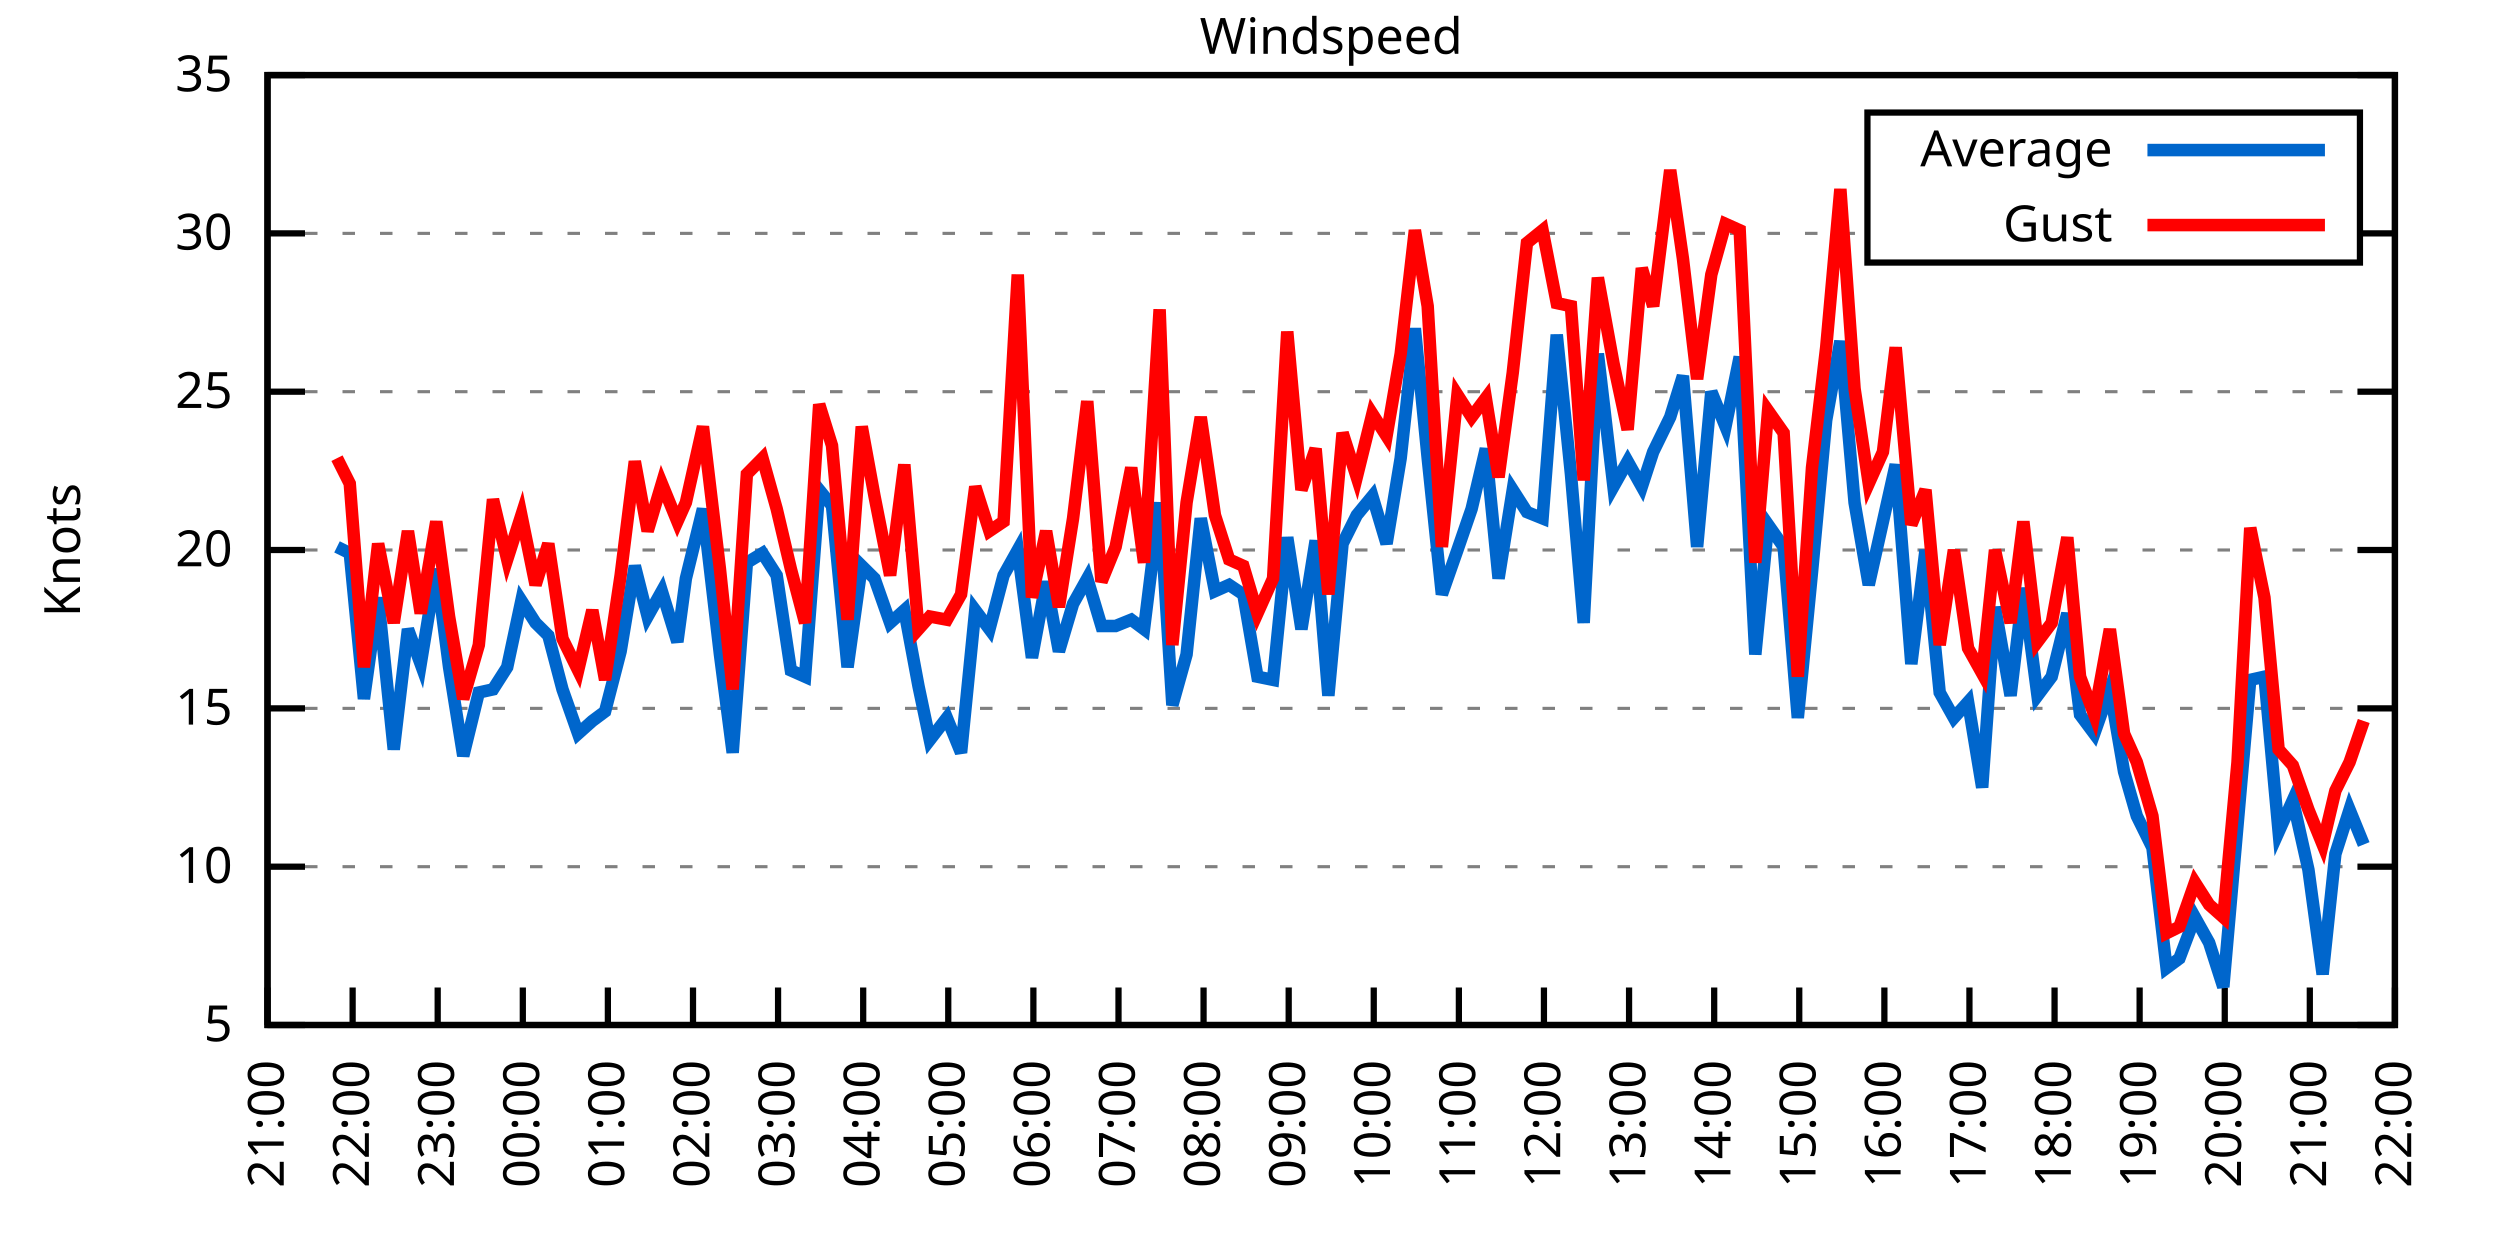
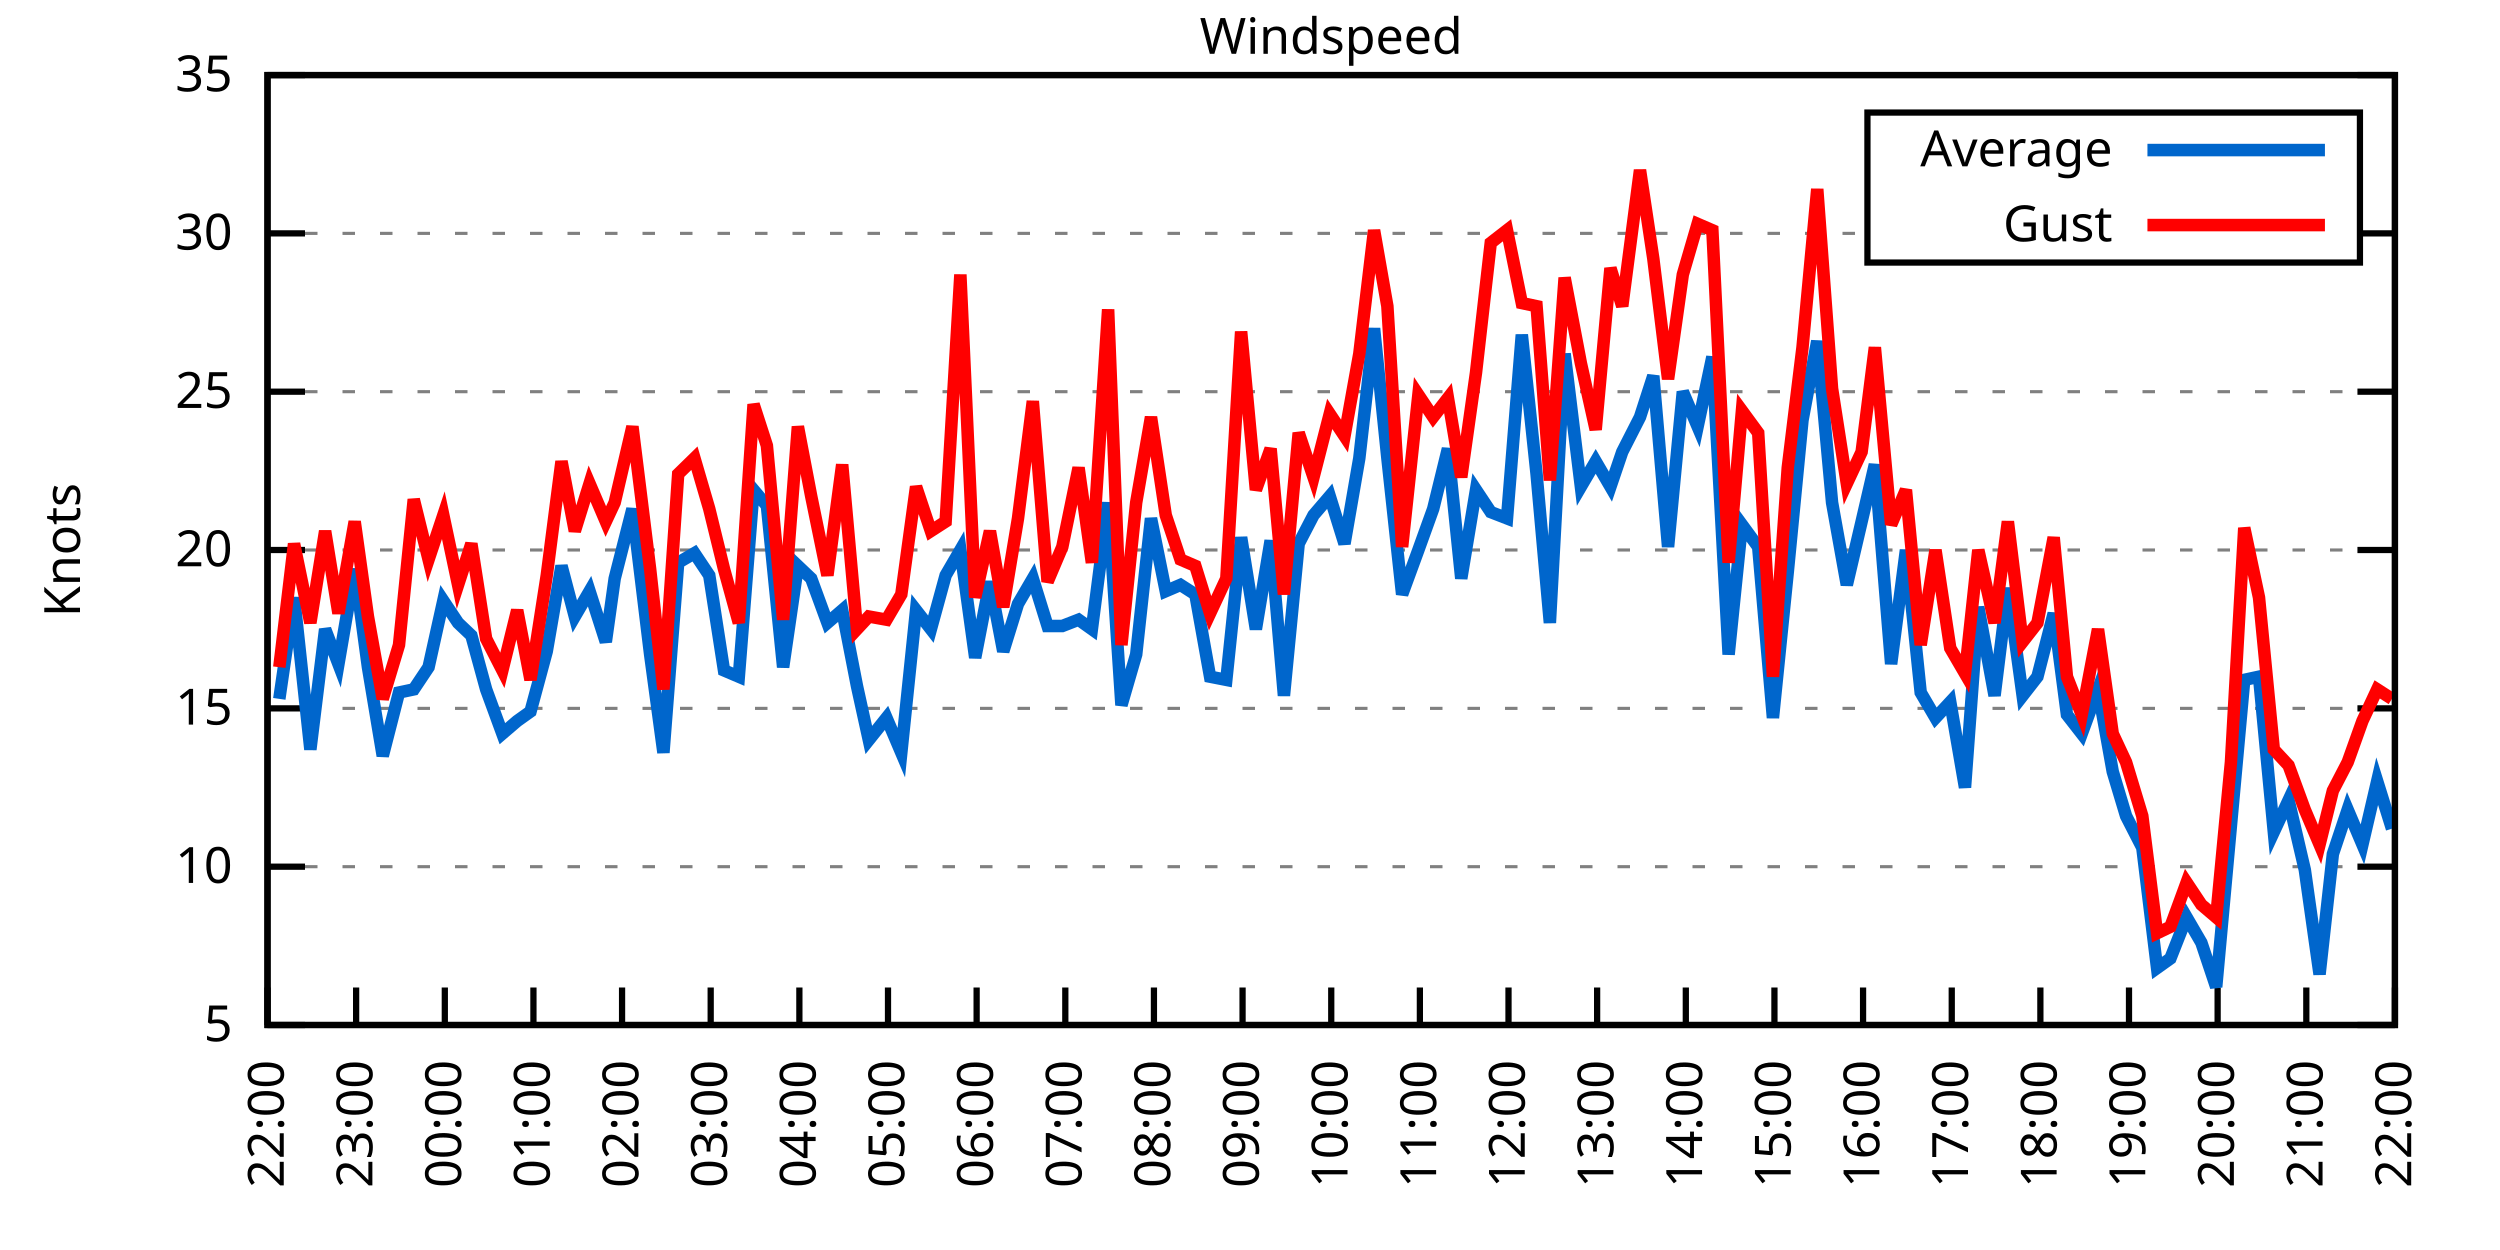
<svg xmlns="http://www.w3.org/2000/svg" xmlns:xlink="http://www.w3.org/1999/xlink" width="400" height="200" viewBox="0 0 400 200">
  <g id="gnuplot_canvas">
    <rect x="0" y="0" width="400" height="200" fill="none" />
    <defs>
      <circle id="gpDot" r="0.5" stroke-width="0.5" stroke="currentColor" />
      <path id="gpPt0" stroke-width="0.333" stroke="currentColor" d="M-1,0 h2 M0,-1 v2" />
      <path id="gpPt1" stroke-width="0.333" stroke="currentColor" d="M-1,-1 L1,1 M1,-1 L-1,1" />
      <path id="gpPt2" stroke-width="0.333" stroke="currentColor" d="M-1,0 L1,0 M0,-1 L0,1 M-1,-1 L1,1 M-1,1 L1,-1" />
      <rect id="gpPt3" stroke-width="0.333" stroke="currentColor" x="-1" y="-1" width="2" height="2" />
      <rect id="gpPt4" stroke-width="0.333" stroke="currentColor" fill="currentColor" x="-1" y="-1" width="2" height="2" />
      <circle id="gpPt5" stroke-width="0.333" stroke="currentColor" cx="0" cy="0" r="1" />
      <use xlink:href="#gpPt5" id="gpPt6" fill="currentColor" stroke="none" />
      <path id="gpPt7" stroke-width="0.333" stroke="currentColor" d="M0,-1.33 L-1.33,0.67 L1.33,0.67 z" />
      <use xlink:href="#gpPt7" id="gpPt8" fill="currentColor" stroke="none" />
      <use xlink:href="#gpPt7" id="gpPt9" stroke="currentColor" transform="rotate(180)" />
      <use xlink:href="#gpPt9" id="gpPt10" fill="currentColor" stroke="none" />
      <use xlink:href="#gpPt3" id="gpPt11" stroke="currentColor" transform="rotate(45)" />
      <use xlink:href="#gpPt11" id="gpPt12" fill="currentColor" stroke="none" />
      <path id="gpPt13" stroke-width="0.333" stroke="currentColor" d="M0,1.330 L1.265,0.411 L0.782,-1.067 L-0.782,-1.076 L-1.265,0.411 z" />
      <use xlink:href="#gpPt13" id="gpPt14" fill="currentColor" stroke="none" />
      <filter id="textbox" filterUnits="objectBoundingBox" x="0" y="0" height="1" width="1">
        <feFlood flood-color="white" flood-opacity="1" result="bgnd" />
        <feComposite in="SourceGraphic" in2="bgnd" operator="atop" />
      </filter>
      <filter id="greybox" filterUnits="objectBoundingBox" x="0" y="0" height="1" width="1">
        <feFlood flood-color="lightgrey" flood-opacity="1" result="grey" />
        <feComposite in="SourceGraphic" in2="grey" operator="atop" />
      </filter>
    </defs>
    <g fill="none" color="white" stroke="currentColor" stroke-width="1.00" stroke-linecap="butt" stroke-linejoin="miter">
</g>
    <g fill="none" color="black" stroke="currentColor" stroke-width="1.00" stroke-linecap="butt" stroke-linejoin="miter">
      <g stroke="none" shape-rendering="crispEdges">
        <polygon fill="rgb(255, 255, 255)" points="42.80,164.00 383.18,164.00 383.18,12.02 42.80,12.02 " />
      </g>
    </g>
    <g fill="none" color="black" stroke="currentColor" stroke-width="1.00" stroke-linecap="butt" stroke-linejoin="miter">
</g>
    <g fill="none" color="black" stroke="black" stroke-width="0.50" stroke-linecap="butt" stroke-linejoin="miter">
</g>
    <g fill="none" color="gray" stroke="currentColor" stroke-width="0.50" stroke-linecap="butt" stroke-linejoin="miter">
      <path stroke="gray" stroke-dasharray="2,4" class="gridline" d="M42.80,164.00 L383.19,164.00  " />
    </g>
    <g fill="none" color="gray" stroke="gray" stroke-width="1.00" stroke-linecap="butt" stroke-linejoin="miter">
</g>
    <g fill="none" color="black" stroke="currentColor" stroke-width="1.00" stroke-linecap="butt" stroke-linejoin="miter">
      <path stroke="black" d="M42.80,164.00 L48.80,164.00 M383.19,164.00 L377.19,164.00  " />
      <g transform="translate(37.20,166.60)" stroke="none" fill="black" font-family="Sans" font-size="8.00" text-anchor="end">
        <text>
          <tspan font-family="Sans"> 5</tspan>
        </text>
      </g>
    </g>
    <g fill="none" color="black" stroke="currentColor" stroke-width="1.00" stroke-linecap="butt" stroke-linejoin="miter">
</g>
    <g fill="none" color="black" stroke="black" stroke-width="0.50" stroke-linecap="butt" stroke-linejoin="miter">
</g>
    <g fill="none" color="gray" stroke="currentColor" stroke-width="0.50" stroke-linecap="butt" stroke-linejoin="miter">
      <path stroke="gray" stroke-dasharray="2,4" class="gridline" d="M42.80,138.67 L383.19,138.67  " />
    </g>
    <g fill="none" color="gray" stroke="gray" stroke-width="1.00" stroke-linecap="butt" stroke-linejoin="miter">
</g>
    <g fill="none" color="black" stroke="currentColor" stroke-width="1.00" stroke-linecap="butt" stroke-linejoin="miter">
      <path stroke="black" d="M42.80,138.67 L48.80,138.67 M383.19,138.67 L377.19,138.67  " />
      <g transform="translate(37.20,141.27)" stroke="none" fill="black" font-family="Sans" font-size="8.00" text-anchor="end">
        <text>
          <tspan font-family="Sans"> 10</tspan>
        </text>
      </g>
    </g>
    <g fill="none" color="black" stroke="currentColor" stroke-width="1.00" stroke-linecap="butt" stroke-linejoin="miter">
</g>
    <g fill="none" color="black" stroke="black" stroke-width="0.50" stroke-linecap="butt" stroke-linejoin="miter">
</g>
    <g fill="none" color="gray" stroke="currentColor" stroke-width="0.50" stroke-linecap="butt" stroke-linejoin="miter">
      <path stroke="gray" stroke-dasharray="2,4" class="gridline" d="M42.80,113.34 L383.19,113.34  " />
    </g>
    <g fill="none" color="gray" stroke="gray" stroke-width="1.00" stroke-linecap="butt" stroke-linejoin="miter">
</g>
    <g fill="none" color="black" stroke="currentColor" stroke-width="1.00" stroke-linecap="butt" stroke-linejoin="miter">
      <path stroke="black" d="M42.80,113.34 L48.80,113.34 M383.19,113.34 L377.19,113.34  " />
      <g transform="translate(37.20,115.94)" stroke="none" fill="black" font-family="Sans" font-size="8.00" text-anchor="end">
        <text>
          <tspan font-family="Sans"> 15</tspan>
        </text>
      </g>
    </g>
    <g fill="none" color="black" stroke="currentColor" stroke-width="1.00" stroke-linecap="butt" stroke-linejoin="miter">
</g>
    <g fill="none" color="black" stroke="black" stroke-width="0.50" stroke-linecap="butt" stroke-linejoin="miter">
</g>
    <g fill="none" color="gray" stroke="currentColor" stroke-width="0.50" stroke-linecap="butt" stroke-linejoin="miter">
      <path stroke="gray" stroke-dasharray="2,4" class="gridline" d="M42.80,88.00 L383.19,88.00  " />
    </g>
    <g fill="none" color="gray" stroke="gray" stroke-width="1.00" stroke-linecap="butt" stroke-linejoin="miter">
</g>
    <g fill="none" color="black" stroke="currentColor" stroke-width="1.00" stroke-linecap="butt" stroke-linejoin="miter">
      <path stroke="black" d="M42.80,88.00 L48.80,88.00 M383.19,88.00 L377.19,88.00  " />
      <g transform="translate(37.20,90.60)" stroke="none" fill="black" font-family="Sans" font-size="8.00" text-anchor="end">
        <text>
          <tspan font-family="Sans"> 20</tspan>
        </text>
      </g>
    </g>
    <g fill="none" color="black" stroke="currentColor" stroke-width="1.00" stroke-linecap="butt" stroke-linejoin="miter">
</g>
    <g fill="none" color="black" stroke="black" stroke-width="0.50" stroke-linecap="butt" stroke-linejoin="miter">
</g>
    <g fill="none" color="gray" stroke="currentColor" stroke-width="0.50" stroke-linecap="butt" stroke-linejoin="miter">
      <path stroke="gray" stroke-dasharray="2,4" class="gridline" d="M42.80,62.67 L383.19,62.67  " />
    </g>
    <g fill="none" color="gray" stroke="gray" stroke-width="1.00" stroke-linecap="butt" stroke-linejoin="miter">
</g>
    <g fill="none" color="black" stroke="currentColor" stroke-width="1.00" stroke-linecap="butt" stroke-linejoin="miter">
      <path stroke="black" d="M42.80,62.67 L48.80,62.67 M383.19,62.67 L377.19,62.67  " />
      <g transform="translate(37.20,65.27)" stroke="none" fill="black" font-family="Sans" font-size="8.00" text-anchor="end">
        <text>
          <tspan font-family="Sans"> 25</tspan>
        </text>
      </g>
    </g>
    <g fill="none" color="black" stroke="currentColor" stroke-width="1.00" stroke-linecap="butt" stroke-linejoin="miter">
</g>
    <g fill="none" color="black" stroke="black" stroke-width="0.50" stroke-linecap="butt" stroke-linejoin="miter">
</g>
    <g fill="none" color="gray" stroke="currentColor" stroke-width="0.50" stroke-linecap="butt" stroke-linejoin="miter">
      <path stroke="gray" stroke-dasharray="2,4" class="gridline" d="M42.80,37.34 L298.79,37.34 M377.59,37.34 L383.19,37.34  " />
    </g>
    <g fill="none" color="gray" stroke="gray" stroke-width="1.00" stroke-linecap="butt" stroke-linejoin="miter">
</g>
    <g fill="none" color="black" stroke="currentColor" stroke-width="1.00" stroke-linecap="butt" stroke-linejoin="miter">
      <path stroke="black" d="M42.80,37.34 L48.80,37.34 M383.19,37.34 L377.19,37.34  " />
      <g transform="translate(37.20,39.94)" stroke="none" fill="black" font-family="Sans" font-size="8.00" text-anchor="end">
        <text>
          <tspan font-family="Sans"> 30</tspan>
        </text>
      </g>
    </g>
    <g fill="none" color="black" stroke="currentColor" stroke-width="1.00" stroke-linecap="butt" stroke-linejoin="miter">
</g>
    <g fill="none" color="black" stroke="black" stroke-width="0.50" stroke-linecap="butt" stroke-linejoin="miter">
</g>
    <g fill="none" color="gray" stroke="currentColor" stroke-width="0.50" stroke-linecap="butt" stroke-linejoin="miter">
      <path stroke="gray" stroke-dasharray="2,4" class="gridline" d="M42.80,12.01 L383.19,12.01  " />
    </g>
    <g fill="none" color="gray" stroke="gray" stroke-width="1.00" stroke-linecap="butt" stroke-linejoin="miter">
</g>
    <g fill="none" color="black" stroke="currentColor" stroke-width="1.00" stroke-linecap="butt" stroke-linejoin="miter">
      <path stroke="black" d="M42.80,12.01 L48.80,12.01 M383.19,12.01 L377.19,12.01  " />
      <g transform="translate(37.20,14.61)" stroke="none" fill="black" font-family="Sans" font-size="8.00" text-anchor="end">
        <text>
          <tspan font-family="Sans"> 35</tspan>
        </text>
      </g>
    </g>
    <g fill="none" color="black" stroke="currentColor" stroke-width="1.00" stroke-linecap="butt" stroke-linejoin="miter">
      <path stroke="black" d="M42.80,164.00 L42.80,158.00  " />
      <g transform="translate(45.40,169.60) rotate(270.00)" stroke="none" fill="black" font-family="Sans" font-size="8.00" text-anchor="end">
        <text>
-           <tspan font-family="Sans">21:00</tspan>
-         </text>
-       </g>
-     </g>
-     <g fill="none" color="black" stroke="currentColor" stroke-width="1.00" stroke-linecap="butt" stroke-linejoin="miter">
-       <path stroke="black" d="M56.42,164.00 L56.42,158.00  " />
-       <g transform="translate(59.02,169.60) rotate(270.00)" stroke="none" fill="black" font-family="Sans" font-size="8.00" text-anchor="end">
-         <text>
          <tspan font-family="Sans">22:00</tspan>
        </text>
      </g>
    </g>
    <g fill="none" color="black" stroke="currentColor" stroke-width="1.00" stroke-linecap="butt" stroke-linejoin="miter">
-       <path stroke="black" d="M70.03,164.00 L70.03,158.00  " />
-       <g transform="translate(72.63,169.60) rotate(270.00)" stroke="none" fill="black" font-family="Sans" font-size="8.00" text-anchor="end">
+       <path stroke="black" d="M56.98,164.00 L56.98,158.00  " />
+       <g transform="translate(59.58,169.60) rotate(270.00)" stroke="none" fill="black" font-family="Sans" font-size="8.00" text-anchor="end">
        <text>
          <tspan font-family="Sans">23:00</tspan>
        </text>
      </g>
    </g>
    <g fill="none" color="black" stroke="currentColor" stroke-width="1.00" stroke-linecap="butt" stroke-linejoin="miter">
-       <path stroke="black" d="M83.65,164.00 L83.65,158.00  " />
-       <g transform="translate(86.25,169.60) rotate(270.00)" stroke="none" fill="black" font-family="Sans" font-size="8.00" text-anchor="end">
+       <path stroke="black" d="M71.17,164.00 L71.17,158.00  " />
+       <g transform="translate(73.77,169.60) rotate(270.00)" stroke="none" fill="black" font-family="Sans" font-size="8.00" text-anchor="end">
        <text>
          <tspan font-family="Sans">00:00</tspan>
        </text>
      </g>
    </g>
    <g fill="none" color="black" stroke="currentColor" stroke-width="1.00" stroke-linecap="butt" stroke-linejoin="miter">
-       <path stroke="black" d="M97.26,164.00 L97.26,158.00  " />
-       <g transform="translate(99.86,169.60) rotate(270.00)" stroke="none" fill="black" font-family="Sans" font-size="8.00" text-anchor="end">
+       <path stroke="black" d="M85.35,164.00 L85.35,158.00  " />
+       <g transform="translate(87.95,169.60) rotate(270.00)" stroke="none" fill="black" font-family="Sans" font-size="8.00" text-anchor="end">
        <text>
          <tspan font-family="Sans">01:00</tspan>
        </text>
      </g>
    </g>
    <g fill="none" color="black" stroke="currentColor" stroke-width="1.00" stroke-linecap="butt" stroke-linejoin="miter">
-       <path stroke="black" d="M110.88,164.00 L110.88,158.00  " />
-       <g transform="translate(113.48,169.60) rotate(270.00)" stroke="none" fill="black" font-family="Sans" font-size="8.00" text-anchor="end">
+       <path stroke="black" d="M99.53,164.00 L99.53,158.00  " />
+       <g transform="translate(102.13,169.60) rotate(270.00)" stroke="none" fill="black" font-family="Sans" font-size="8.00" text-anchor="end">
        <text>
          <tspan font-family="Sans">02:00</tspan>
        </text>
      </g>
    </g>
    <g fill="none" color="black" stroke="currentColor" stroke-width="1.00" stroke-linecap="butt" stroke-linejoin="miter">
-       <path stroke="black" d="M124.49,164.00 L124.49,158.00  " />
-       <g transform="translate(127.09,169.60) rotate(270.00)" stroke="none" fill="black" font-family="Sans" font-size="8.00" text-anchor="end">
+       <path stroke="black" d="M113.71,164.00 L113.71,158.00  " />
+       <g transform="translate(116.31,169.60) rotate(270.00)" stroke="none" fill="black" font-family="Sans" font-size="8.00" text-anchor="end">
        <text>
          <tspan font-family="Sans">03:00</tspan>
        </text>
      </g>
    </g>
    <g fill="none" color="black" stroke="currentColor" stroke-width="1.00" stroke-linecap="butt" stroke-linejoin="miter">
-       <path stroke="black" d="M138.11,164.00 L138.11,158.00  " />
-       <g transform="translate(140.71,169.60) rotate(270.00)" stroke="none" fill="black" font-family="Sans" font-size="8.00" text-anchor="end">
+       <path stroke="black" d="M127.90,164.00 L127.90,158.00  " />
+       <g transform="translate(130.50,169.60) rotate(270.00)" stroke="none" fill="black" font-family="Sans" font-size="8.00" text-anchor="end">
        <text>
          <tspan font-family="Sans">04:00</tspan>
        </text>
      </g>
    </g>
    <g fill="none" color="black" stroke="currentColor" stroke-width="1.00" stroke-linecap="butt" stroke-linejoin="miter">
-       <path stroke="black" d="M151.72,164.00 L151.72,158.00  " />
-       <g transform="translate(154.32,169.60) rotate(270.00)" stroke="none" fill="black" font-family="Sans" font-size="8.00" text-anchor="end">
+       <path stroke="black" d="M142.08,164.00 L142.08,158.00  " />
+       <g transform="translate(144.68,169.60) rotate(270.00)" stroke="none" fill="black" font-family="Sans" font-size="8.00" text-anchor="end">
        <text>
          <tspan font-family="Sans">05:00</tspan>
        </text>
      </g>
    </g>
    <g fill="none" color="black" stroke="currentColor" stroke-width="1.00" stroke-linecap="butt" stroke-linejoin="miter">
-       <path stroke="black" d="M165.34,164.00 L165.34,158.00  " />
-       <g transform="translate(167.94,169.60) rotate(270.00)" stroke="none" fill="black" font-family="Sans" font-size="8.00" text-anchor="end">
+       <path stroke="black" d="M156.26,164.00 L156.26,158.00  " />
+       <g transform="translate(158.86,169.60) rotate(270.00)" stroke="none" fill="black" font-family="Sans" font-size="8.00" text-anchor="end">
        <text>
          <tspan font-family="Sans">06:00</tspan>
        </text>
      </g>
    </g>
    <g fill="none" color="black" stroke="currentColor" stroke-width="1.00" stroke-linecap="butt" stroke-linejoin="miter">
-       <path stroke="black" d="M178.96,164.00 L178.96,158.00  " />
-       <g transform="translate(181.56,169.60) rotate(270.00)" stroke="none" fill="black" font-family="Sans" font-size="8.00" text-anchor="end">
+       <path stroke="black" d="M170.45,164.00 L170.45,158.00  " />
+       <g transform="translate(173.05,169.60) rotate(270.00)" stroke="none" fill="black" font-family="Sans" font-size="8.00" text-anchor="end">
        <text>
          <tspan font-family="Sans">07:00</tspan>
        </text>
      </g>
    </g>
    <g fill="none" color="black" stroke="currentColor" stroke-width="1.00" stroke-linecap="butt" stroke-linejoin="miter">
-       <path stroke="black" d="M192.57,164.00 L192.57,158.00  " />
-       <g transform="translate(195.17,169.60) rotate(270.00)" stroke="none" fill="black" font-family="Sans" font-size="8.00" text-anchor="end">
+       <path stroke="black" d="M184.63,164.00 L184.63,158.00  " />
+       <g transform="translate(187.23,169.60) rotate(270.00)" stroke="none" fill="black" font-family="Sans" font-size="8.00" text-anchor="end">
        <text>
          <tspan font-family="Sans">08:00</tspan>
        </text>
      </g>
    </g>
    <g fill="none" color="black" stroke="currentColor" stroke-width="1.00" stroke-linecap="butt" stroke-linejoin="miter">
-       <path stroke="black" d="M206.19,164.00 L206.19,158.00  " />
-       <g transform="translate(208.79,169.60) rotate(270.00)" stroke="none" fill="black" font-family="Sans" font-size="8.00" text-anchor="end">
+       <path stroke="black" d="M198.81,164.00 L198.81,158.00  " />
+       <g transform="translate(201.41,169.60) rotate(270.00)" stroke="none" fill="black" font-family="Sans" font-size="8.00" text-anchor="end">
        <text>
          <tspan font-family="Sans">09:00</tspan>
        </text>
      </g>
    </g>
    <g fill="none" color="black" stroke="currentColor" stroke-width="1.00" stroke-linecap="butt" stroke-linejoin="miter">
-       <path stroke="black" d="M219.80,164.00 L219.80,158.00  " />
-       <g transform="translate(222.40,169.60) rotate(270.00)" stroke="none" fill="black" font-family="Sans" font-size="8.00" text-anchor="end">
+       <path stroke="black" d="M213.00,164.00 L213.00,158.00  " />
+       <g transform="translate(215.60,169.60) rotate(270.00)" stroke="none" fill="black" font-family="Sans" font-size="8.00" text-anchor="end">
        <text>
          <tspan font-family="Sans">10:00</tspan>
        </text>
      </g>
    </g>
    <g fill="none" color="black" stroke="currentColor" stroke-width="1.00" stroke-linecap="butt" stroke-linejoin="miter">
-       <path stroke="black" d="M233.42,164.00 L233.42,158.00  " />
-       <g transform="translate(236.02,169.60) rotate(270.00)" stroke="none" fill="black" font-family="Sans" font-size="8.00" text-anchor="end">
+       <path stroke="black" d="M227.18,164.00 L227.18,158.00  " />
+       <g transform="translate(229.78,169.60) rotate(270.00)" stroke="none" fill="black" font-family="Sans" font-size="8.00" text-anchor="end">
        <text>
          <tspan font-family="Sans">11:00</tspan>
        </text>
      </g>
    </g>
    <g fill="none" color="black" stroke="currentColor" stroke-width="1.00" stroke-linecap="butt" stroke-linejoin="miter">
-       <path stroke="black" d="M247.03,164.00 L247.03,158.00  " />
-       <g transform="translate(249.63,169.60) rotate(270.00)" stroke="none" fill="black" font-family="Sans" font-size="8.00" text-anchor="end">
+       <path stroke="black" d="M241.36,164.00 L241.36,158.00  " />
+       <g transform="translate(243.96,169.60) rotate(270.00)" stroke="none" fill="black" font-family="Sans" font-size="8.00" text-anchor="end">
        <text>
          <tspan font-family="Sans">12:00</tspan>
        </text>
      </g>
    </g>
    <g fill="none" color="black" stroke="currentColor" stroke-width="1.00" stroke-linecap="butt" stroke-linejoin="miter">
-       <path stroke="black" d="M260.65,164.00 L260.65,158.00  " />
-       <g transform="translate(263.25,169.60) rotate(270.00)" stroke="none" fill="black" font-family="Sans" font-size="8.00" text-anchor="end">
+       <path stroke="black" d="M255.54,164.00 L255.54,158.00  " />
+       <g transform="translate(258.14,169.60) rotate(270.00)" stroke="none" fill="black" font-family="Sans" font-size="8.00" text-anchor="end">
        <text>
          <tspan font-family="Sans">13:00</tspan>
        </text>
      </g>
    </g>
    <g fill="none" color="black" stroke="currentColor" stroke-width="1.00" stroke-linecap="butt" stroke-linejoin="miter">
-       <path stroke="black" d="M274.27,164.00 L274.27,158.00  " />
-       <g transform="translate(276.87,169.60) rotate(270.00)" stroke="none" fill="black" font-family="Sans" font-size="8.00" text-anchor="end">
+       <path stroke="black" d="M269.73,164.00 L269.73,158.00  " />
+       <g transform="translate(272.33,169.60) rotate(270.00)" stroke="none" fill="black" font-family="Sans" font-size="8.00" text-anchor="end">
        <text>
          <tspan font-family="Sans">14:00</tspan>
        </text>
      </g>
    </g>
    <g fill="none" color="black" stroke="currentColor" stroke-width="1.00" stroke-linecap="butt" stroke-linejoin="miter">
-       <path stroke="black" d="M287.88,164.00 L287.88,158.00  " />
-       <g transform="translate(290.48,169.60) rotate(270.00)" stroke="none" fill="black" font-family="Sans" font-size="8.00" text-anchor="end">
+       <path stroke="black" d="M283.91,164.00 L283.91,158.00  " />
+       <g transform="translate(286.51,169.60) rotate(270.00)" stroke="none" fill="black" font-family="Sans" font-size="8.00" text-anchor="end">
        <text>
          <tspan font-family="Sans">15:00</tspan>
        </text>
      </g>
    </g>
    <g fill="none" color="black" stroke="currentColor" stroke-width="1.00" stroke-linecap="butt" stroke-linejoin="miter">
-       <path stroke="black" d="M301.50,164.00 L301.50,158.00  " />
-       <g transform="translate(304.10,169.60) rotate(270.00)" stroke="none" fill="black" font-family="Sans" font-size="8.00" text-anchor="end">
+       <path stroke="black" d="M298.09,164.00 L298.09,158.00  " />
+       <g transform="translate(300.69,169.60) rotate(270.00)" stroke="none" fill="black" font-family="Sans" font-size="8.00" text-anchor="end">
        <text>
          <tspan font-family="Sans">16:00</tspan>
        </text>
      </g>
    </g>
    <g fill="none" color="black" stroke="currentColor" stroke-width="1.00" stroke-linecap="butt" stroke-linejoin="miter">
-       <path stroke="black" d="M315.11,164.00 L315.11,158.00  " />
-       <g transform="translate(317.71,169.60) rotate(270.00)" stroke="none" fill="black" font-family="Sans" font-size="8.00" text-anchor="end">
+       <path stroke="black" d="M312.28,164.00 L312.28,158.00  " />
+       <g transform="translate(314.88,169.60) rotate(270.00)" stroke="none" fill="black" font-family="Sans" font-size="8.00" text-anchor="end">
        <text>
          <tspan font-family="Sans">17:00</tspan>
        </text>
      </g>
    </g>
    <g fill="none" color="black" stroke="currentColor" stroke-width="1.00" stroke-linecap="butt" stroke-linejoin="miter">
-       <path stroke="black" d="M328.73,164.00 L328.73,158.00  " />
-       <g transform="translate(331.33,169.60) rotate(270.00)" stroke="none" fill="black" font-family="Sans" font-size="8.00" text-anchor="end">
+       <path stroke="black" d="M326.46,164.00 L326.46,158.00  " />
+       <g transform="translate(329.06,169.60) rotate(270.00)" stroke="none" fill="black" font-family="Sans" font-size="8.00" text-anchor="end">
        <text>
          <tspan font-family="Sans">18:00</tspan>
        </text>
      </g>
    </g>
    <g fill="none" color="black" stroke="currentColor" stroke-width="1.00" stroke-linecap="butt" stroke-linejoin="miter">
-       <path stroke="black" d="M342.34,164.00 L342.34,158.00  " />
-       <g transform="translate(344.94,169.60) rotate(270.00)" stroke="none" fill="black" font-family="Sans" font-size="8.00" text-anchor="end">
+       <path stroke="black" d="M340.64,164.00 L340.64,158.00  " />
+       <g transform="translate(343.24,169.60) rotate(270.00)" stroke="none" fill="black" font-family="Sans" font-size="8.00" text-anchor="end">
        <text>
          <tspan font-family="Sans">19:00</tspan>
        </text>
      </g>
    </g>
    <g fill="none" color="black" stroke="currentColor" stroke-width="1.00" stroke-linecap="butt" stroke-linejoin="miter">
-       <path stroke="black" d="M355.96,164.00 L355.96,158.00  " />
-       <g transform="translate(358.56,169.60) rotate(270.00)" stroke="none" fill="black" font-family="Sans" font-size="8.00" text-anchor="end">
+       <path stroke="black" d="M354.82,164.00 L354.82,158.00  " />
+       <g transform="translate(357.42,169.60) rotate(270.00)" stroke="none" fill="black" font-family="Sans" font-size="8.00" text-anchor="end">
        <text>
          <tspan font-family="Sans">20:00</tspan>
        </text>
      </g>
    </g>
    <g fill="none" color="black" stroke="currentColor" stroke-width="1.00" stroke-linecap="butt" stroke-linejoin="miter">
-       <path stroke="black" d="M369.57,164.00 L369.57,158.00  " />
-       <g transform="translate(372.17,169.60) rotate(270.00)" stroke="none" fill="black" font-family="Sans" font-size="8.00" text-anchor="end">
+       <path stroke="black" d="M369.01,164.00 L369.01,158.00  " />
+       <g transform="translate(371.61,169.60) rotate(270.00)" stroke="none" fill="black" font-family="Sans" font-size="8.00" text-anchor="end">
        <text>
          <tspan font-family="Sans">21:00</tspan>
        </text>
      </g>
    </g>
    <g fill="none" color="black" stroke="currentColor" stroke-width="1.00" stroke-linecap="butt" stroke-linejoin="miter">
      <path stroke="black" d="M383.19,164.00 L383.19,158.00  " />
      <g transform="translate(385.79,169.60) rotate(270.00)" stroke="none" fill="black" font-family="Sans" font-size="8.00" text-anchor="end">
        <text>
          <tspan font-family="Sans">22:00</tspan>
        </text>
      </g>
    </g>
    <g fill="none" color="black" stroke="currentColor" stroke-width="1.00" stroke-linecap="butt" stroke-linejoin="miter">
</g>
    <g fill="none" color="black" stroke="currentColor" stroke-width="1.00" stroke-linecap="butt" stroke-linejoin="miter">
      <path stroke="black" d="M42.80,12.01 L42.80,164.00 L383.19,164.00 L383.19,12.01 L42.80,12.01 Z  " />
    </g>
    <g fill="none" color="black" stroke="currentColor" stroke-width="1.00" stroke-linecap="butt" stroke-linejoin="miter">
</g>
    <g fill="none" color="black" stroke="currentColor" stroke-width="1.00" stroke-linecap="butt" stroke-linejoin="miter">
      <path stroke="black" d="M298.79,42.01 L298.79,18.01 L377.59,18.01 L377.59,42.01 L298.79,42.01 Z  " />
    </g>
    <g id="Windspeed_plot_1">
      <g fill="none" color="white" stroke="black" stroke-width="2.00" stroke-linecap="butt" stroke-linejoin="miter">
</g>
      <g fill="none" color="black" stroke="currentColor" stroke-width="2.00" stroke-linecap="butt" stroke-linejoin="miter">
        <g transform="translate(337.99,26.61)" stroke="none" fill="black" font-family="Sans" font-size="8.00" text-anchor="end">
          <text>
            <tspan font-family="Sans">Average</tspan>
          </text>
        </g>
      </g>
      <g fill="none" color="black" stroke="currentColor" stroke-width="2.00" stroke-linecap="butt" stroke-linejoin="miter">
-         <path stroke="rgb(  0, 102, 204)" d="M343.59,24.01 L371.99,24.01 M53.92,87.50 L55.96,88.51 L58.23,111.82 L60.50,95.60 L63.00,119.92 L65.27,100.67   L67.31,106.24 L69.80,91.04 L71.85,106.75 L74.12,120.94 L76.61,110.80 L78.88,110.30 L81.15,106.75 L83.42,96.11   L85.69,99.66 L87.73,101.68 L90.00,110.30 L92.50,117.39 L94.77,115.36 L96.81,113.84 L99.30,104.22 L101.57,90.54   L103.62,98.64 L105.89,94.59 L108.38,102.70 L109.74,92.56 L112.47,81.42 L115.19,104.72 L117.23,120.43 L119.50,90.03   L122.00,88.51 L124.27,92.06 L126.54,107.26 L128.81,108.27 L131.07,78.38 L133.12,80.91 L135.61,106.75 L137.88,90.54   L139.92,92.56 L142.42,99.66 L144.69,97.63 L146.96,109.79 L148.77,118.40 L151.50,114.86 L153.77,120.43 L156.04,97.63   L158.31,100.67 L160.57,92.06 L162.84,88.00 L165.11,105.23 L167.38,93.07 L169.43,104.22 L171.69,96.62 L173.96,92.56   L176.23,100.16 L178.50,100.16 L181.00,99.15 L183.04,100.67 L185.54,80.41 L187.58,112.83 L189.85,104.72 L192.12,82.94   L194.39,94.59 L196.66,93.58 L198.93,95.10 L201.19,108.27 L203.69,108.78 L205.96,85.98 L208.23,100.67 L210.50,86.49   L212.54,111.31 L214.81,86.99 L217.08,82.43 L219.58,79.39 L221.85,86.99 L224.11,73.31 L226.38,52.54 L228.43,73.31   L230.70,95.10 L233.19,88.00 L235.46,81.42 L237.73,71.79 L239.77,92.56 L242.04,78.38 L244.31,81.93 L246.81,82.94   L249.08,53.55 L251.35,75.85 L253.39,99.66 L255.66,56.59 L258.15,77.87 L260.42,73.82 L262.69,77.87 L264.51,72.30   L267.23,66.73 L269.27,60.14 L271.54,87.50 L273.81,62.67 L276.08,68.25 L278.35,57.10 L280.85,104.72 L282.89,83.95   L285.38,87.50 L287.65,114.86 L289.92,91.55 L292.19,67.23 L294.46,54.57 L296.73,80.41 L299.00,93.58 L301.27,83.45   L303.31,74.33 L305.81,106.24 L308.08,88.00 L310.35,110.80 L312.62,114.86 L314.89,112.32 L317.15,126.00 L319.20,97.12   L321.69,111.31 L323.74,94.08 L326.00,111.31 L328.27,108.27 L330.77,98.14 L332.81,114.35 L335.08,117.39 L337.58,110.30   L339.85,123.47 L341.89,130.56 L344.39,135.63 L346.65,154.88 L348.70,153.36 L351.19,146.77 L353.46,150.83 L355.73,157.92   L358.00,132.08 L360.04,108.78 L362.31,108.27 L364.58,133.10 L366.85,128.03 L369.35,139.17 L371.62,155.89 L373.66,136.64   L375.93,129.55 L378.20,135.12  " />
+         <path stroke="rgb(  0, 102, 204)" d="M343.59,24.01 L371.99,24.01 M44.69,111.82 L47.05,95.60 L49.66,119.92 L52.02,100.67 L54.15,106.24 L56.75,91.04   L58.87,106.75 L61.24,120.94 L63.84,110.80 L66.20,110.30 L68.57,106.75 L70.93,96.11 L73.29,99.66 L75.42,101.68   L77.78,110.30 L80.38,117.39 L82.75,115.36 L84.88,113.84 L87.48,104.22 L89.84,90.54 L91.97,98.64 L94.33,94.59   L96.93,102.70 L98.35,92.56 L101.19,81.42 L104.02,104.72 L106.15,120.43 L108.51,90.03 L111.11,88.51 L113.48,92.06   L115.84,107.26 L118.21,108.27 L120.57,78.38 L122.70,80.91 L125.30,106.75 L127.66,90.54 L129.79,92.56 L132.39,99.66   L134.75,97.63 L137.12,109.79 L139.01,118.40 L141.84,114.86 L144.21,120.43 L146.57,97.63 L148.94,100.67 L151.30,92.06   L153.66,88.00 L156.03,105.23 L158.39,93.07 L160.52,104.22 L162.88,96.62 L165.25,92.56 L167.61,100.16 L169.97,100.16   L172.57,99.15 L174.70,100.67 L177.30,80.41 L179.43,112.83 L181.79,104.72 L184.16,82.94 L186.52,94.59 L188.88,93.58   L191.25,95.10 L193.61,108.27 L196.21,108.78 L198.58,85.98 L200.94,100.67 L203.30,86.49 L205.43,111.31 L207.79,86.99   L210.16,82.43 L212.76,79.39 L215.12,86.99 L217.49,73.31 L219.85,52.54 L221.98,73.31 L224.34,95.10 L226.94,88.00   L229.31,81.42 L231.67,71.79 L233.80,92.56 L236.16,78.38 L238.52,81.93 L241.12,82.94 L243.49,53.55 L245.85,75.85   L247.98,99.66 L250.34,56.59 L252.94,77.87 L255.31,73.82 L257.67,77.87 L259.56,72.30 L262.40,66.73 L264.53,60.14   L266.89,87.50 L269.25,62.67 L271.62,68.25 L273.98,57.10 L276.58,104.72 L278.71,83.95 L281.31,87.50 L283.67,114.86   L286.04,91.55 L288.40,67.23 L290.76,54.57 L293.13,80.41 L295.49,93.58 L297.86,83.45 L299.98,74.33 L302.58,106.24   L304.95,88.00 L307.31,110.80 L309.68,114.86 L312.04,112.32 L314.40,126.00 L316.53,97.12 L319.13,111.31 L321.26,94.08   L323.62,111.31 L325.99,108.27 L328.59,98.14 L330.71,114.35 L333.08,117.39 L335.68,110.30 L338.04,123.47 L340.17,130.56   L342.77,135.63 L345.13,154.88 L347.26,153.36 L349.86,146.77 L352.22,150.83 L354.59,157.92 L356.95,132.08 L359.08,108.78   L361.44,108.27 L363.81,133.10 L366.17,128.03 L368.77,139.17 L371.13,155.89 L373.26,136.64 L375.63,129.55 L377.99,135.12   L380.35,124.99 L382.72,132.59  " />
      </g>
    </g>
    <g id="Windspeed_plot_2">
      <g fill="none" color="black" stroke="currentColor" stroke-width="2.00" stroke-linecap="butt" stroke-linejoin="miter">
        <g transform="translate(337.99,38.61)" stroke="none" fill="black" font-family="Sans" font-size="8.00" text-anchor="end">
          <text>
            <tspan font-family="Sans">Gust</tspan>
          </text>
        </g>
      </g>
      <g fill="none" color="black" stroke="currentColor" stroke-width="2.00" stroke-linecap="butt" stroke-linejoin="miter">
-         <path stroke="rgb(255,   0,   0)" d="M343.59,36.01 L371.99,36.01 M53.92,73.31 L55.96,77.37 L58.23,106.75 L60.50,86.99 L63.00,99.66 L65.27,84.97   L67.31,98.14 L69.80,83.45 L71.85,98.64 L74.12,111.82 L76.61,103.20 L78.88,79.90 L81.15,89.52 L83.42,82.43   L85.69,93.58 L87.73,86.99 L90.00,102.19 L92.50,107.26 L94.77,97.63 L96.81,108.78 L99.30,92.06 L101.57,73.82   L103.62,84.97 L105.89,77.37 L108.38,83.45 L109.74,80.41 L112.47,68.25 L115.19,91.04 L117.23,110.30 L119.50,75.85   L122.00,73.31 L124.27,81.42 L126.54,91.04 L128.81,99.66 L131.07,64.70 L133.12,71.29 L135.61,99.15 L137.88,68.25   L139.92,79.39 L142.42,92.06 L144.69,74.33 L146.96,100.67 L148.77,98.64 L151.50,99.15 L153.77,95.10 L156.04,77.87   L158.31,84.97 L160.57,83.45 L162.84,43.93 L165.11,95.60 L167.38,84.97 L169.43,97.12 L171.69,82.94 L173.96,64.19   L176.23,93.07 L178.50,87.50 L181.00,74.83 L183.04,90.03 L185.54,49.50 L187.58,103.20 L189.85,80.41 L192.12,66.73   L194.39,82.43 L196.66,89.52 L198.93,90.54 L201.19,98.14 L203.69,92.56 L205.96,53.05 L208.23,78.38 L210.50,71.79   L212.54,95.10 L214.81,69.26 L217.08,76.35 L219.58,66.22 L221.85,69.77 L224.11,56.59 L226.38,36.84 L228.43,48.99   L230.70,87.50 L233.19,63.18 L235.46,66.73 L237.73,63.69 L239.77,76.35 L242.04,59.63 L244.31,38.86 L246.81,36.84   L249.08,48.49 L251.35,48.99 L253.39,76.86 L255.66,44.43 L258.15,58.11 L260.42,68.75 L262.69,42.91 L264.51,48.99   L267.23,27.21 L269.27,41.39 L271.54,60.65 L273.81,43.93 L276.08,35.82 L278.35,36.84 L280.85,90.03 L282.89,65.71   L285.38,69.26 L287.65,108.27 L289.92,74.83 L292.19,55.58 L294.46,30.25 L296.73,62.17 L299.00,77.37 L301.27,72.30   L303.31,55.58 L305.81,83.95 L308.08,78.38 L310.35,103.20 L312.62,88.00 L314.89,103.71 L317.15,107.76 L319.20,88.00   L321.69,99.66 L323.74,83.45 L326.00,102.70 L328.27,99.66 L330.77,85.98 L332.81,108.27 L335.08,114.35 L337.58,100.67   L339.85,117.39 L341.89,121.95 L344.39,130.56 L346.65,149.31 L348.70,148.29 L351.19,141.20 L353.46,144.75 L355.73,146.77   L358.00,121.95 L360.04,84.46 L362.31,95.60 L364.58,119.92 L366.85,122.46 L369.35,129.55 L371.62,135.12 L373.66,126.51   L375.93,121.95 L378.20,115.36  " />
+         <path stroke="rgb(255,   0,   0)" d="M343.59,36.01 L371.99,36.01 M44.69,106.75 L47.05,86.99 L49.66,99.66 L52.02,84.97 L54.15,98.14 L56.75,83.45   L58.87,98.64 L61.24,111.82 L63.84,103.20 L66.20,79.90 L68.57,89.52 L70.93,82.43 L73.29,93.58 L75.42,86.99   L77.78,102.19 L80.38,107.26 L82.75,97.63 L84.88,108.78 L87.48,92.06 L89.84,73.82 L91.97,84.97 L94.33,77.37   L96.93,83.45 L98.35,80.41 L101.19,68.25 L104.02,91.04 L106.15,110.30 L108.51,75.85 L111.11,73.31 L113.48,81.42   L115.84,91.04 L118.21,99.66 L120.57,64.70 L122.70,71.29 L125.30,99.15 L127.66,68.25 L129.79,79.39 L132.39,92.06   L134.75,74.33 L137.12,100.67 L139.01,98.64 L141.84,99.15 L144.21,95.10 L146.57,77.87 L148.94,84.97 L151.30,83.45   L153.66,43.93 L156.03,95.60 L158.39,84.97 L160.52,97.12 L162.88,82.94 L165.25,64.19 L167.61,93.07 L169.97,87.50   L172.57,74.83 L174.70,90.03 L177.30,49.50 L179.43,103.20 L181.79,80.41 L184.16,66.73 L186.52,82.43 L188.88,89.52   L191.25,90.54 L193.61,98.14 L196.21,92.56 L198.58,53.05 L200.94,78.38 L203.30,71.79 L205.43,95.10 L207.79,69.26   L210.16,76.35 L212.76,66.22 L215.12,69.77 L217.49,56.59 L219.85,36.84 L221.98,48.99 L224.34,87.50 L226.94,63.18   L229.31,66.73 L231.67,63.69 L233.80,76.35 L236.16,59.63 L238.52,38.86 L241.12,36.84 L243.49,48.49 L245.85,48.99   L247.98,76.86 L250.34,44.43 L252.94,58.11 L255.31,68.75 L257.67,42.91 L259.56,48.99 L262.40,27.21 L264.53,41.39   L266.89,60.65 L269.25,43.93 L271.62,35.82 L273.98,36.84 L276.58,90.03 L278.71,65.71 L281.31,69.26 L283.67,108.27   L286.04,74.83 L288.40,55.58 L290.76,30.25 L293.13,62.17 L295.49,77.37 L297.86,72.30 L299.98,55.58 L302.58,83.95   L304.95,78.38 L307.31,103.20 L309.68,88.00 L312.04,103.71 L314.40,107.76 L316.53,88.00 L319.13,99.66 L321.26,83.45   L323.62,102.70 L325.99,99.66 L328.59,85.98 L330.71,108.27 L333.08,114.35 L335.68,100.67 L338.04,117.39 L340.17,121.95   L342.77,130.56 L345.13,149.31 L347.26,148.29 L349.86,141.20 L352.22,144.75 L354.59,146.77 L356.95,121.95 L359.08,84.46   L361.44,95.60 L363.81,119.92 L366.17,122.46 L368.77,129.55 L371.13,135.12 L373.26,126.51 L375.63,121.95 L377.99,115.36   L380.35,110.30 L382.72,111.82  " />
      </g>
    </g>
    <g fill="none" color="black" stroke="currentColor" stroke-width="2.00" stroke-linecap="butt" stroke-linejoin="miter">
</g>
    <g fill="none" color="black" stroke="black" stroke-width="1.00" stroke-linecap="butt" stroke-linejoin="miter">
</g>
    <g fill="none" color="black" stroke="currentColor" stroke-width="1.00" stroke-linecap="butt" stroke-linejoin="miter">
      <path stroke="black" d="M42.80,12.01 L42.80,164.00 L383.19,164.00 L383.19,12.01 L42.80,12.01 Z  " />
      <g transform="translate(12.80,88.01) rotate(270.00)" stroke="none" fill="black" font-family="Sans" font-size="8.00" text-anchor="middle">
        <text>
          <tspan font-family="Sans">Knots</tspan>
        </text>
      </g>
    </g>
    <g fill="none" color="black" stroke="currentColor" stroke-width="1.00" stroke-linecap="butt" stroke-linejoin="miter">
</g>
    <g fill="none" color="black" stroke="currentColor" stroke-width="1.00" stroke-linecap="butt" stroke-linejoin="miter">
      <g transform="translate(212.99,8.61)" stroke="none" fill="black" font-family="Sans" font-size="8.00" text-anchor="middle">
        <text>
          <tspan font-family="Sans">Windspeed</tspan>
        </text>
      </g>
    </g>
    <g fill="none" color="black" stroke="currentColor" stroke-width="1.00" stroke-linecap="butt" stroke-linejoin="miter">
</g>
  </g>
</svg>
